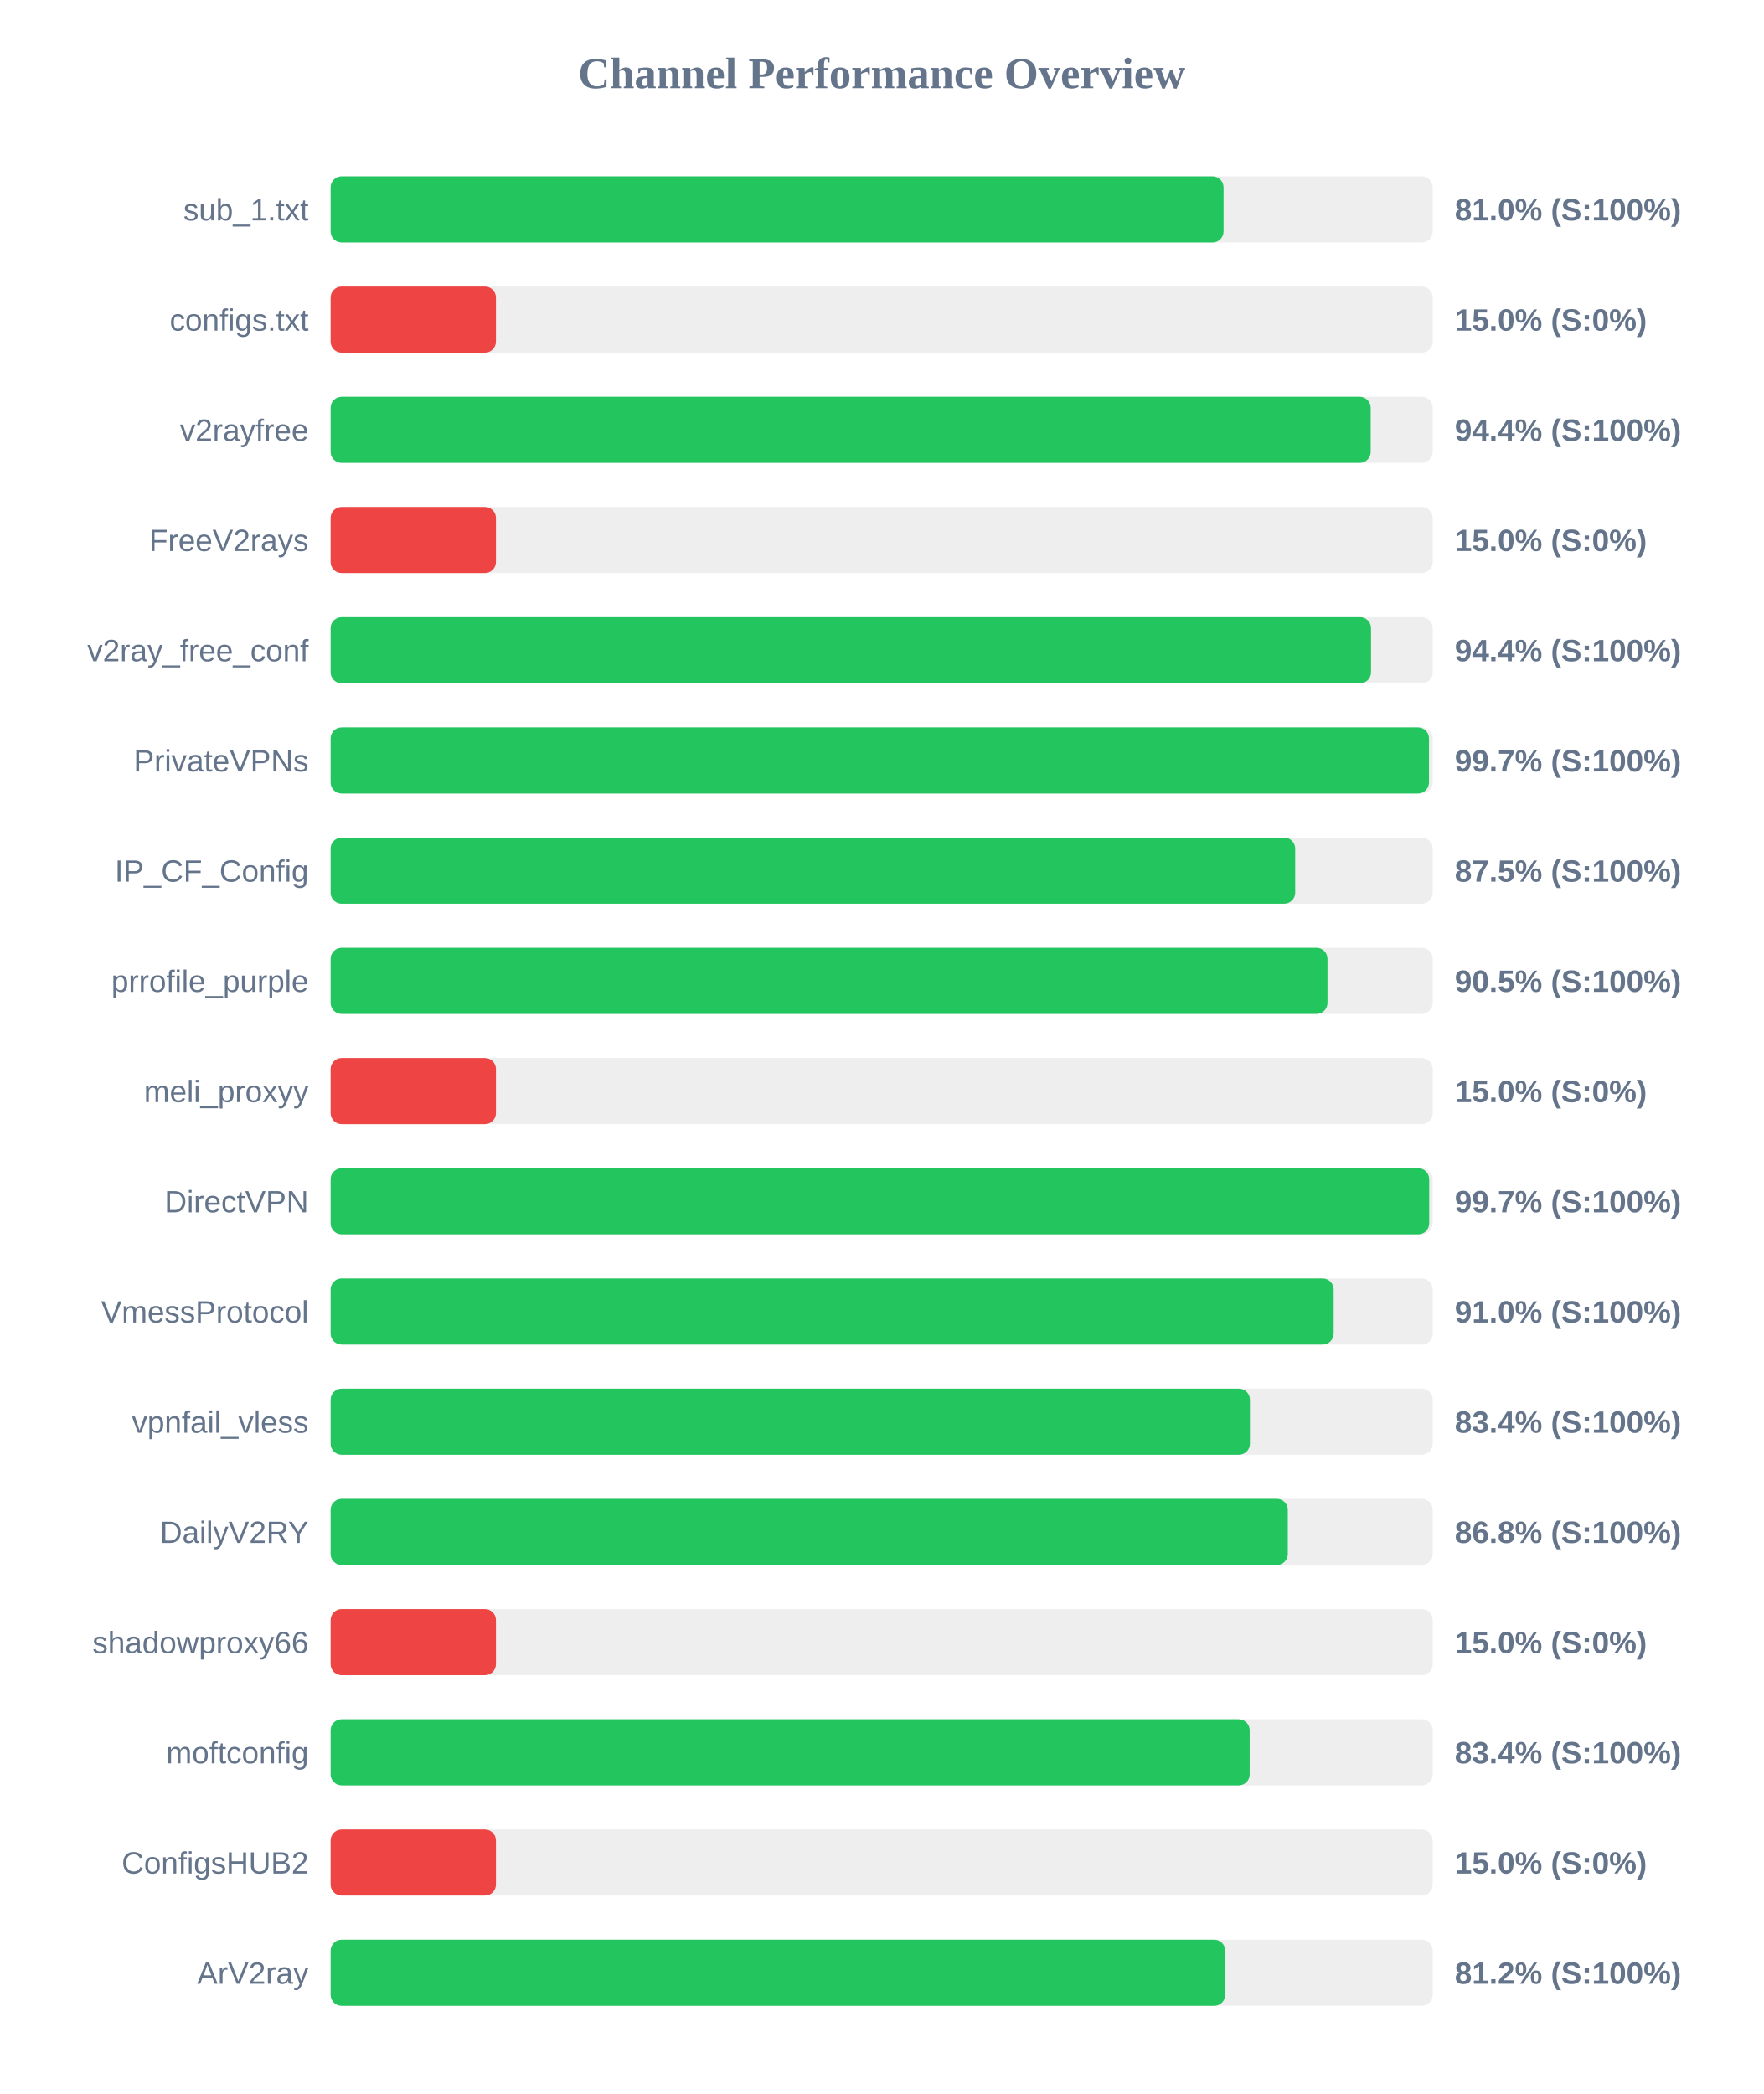
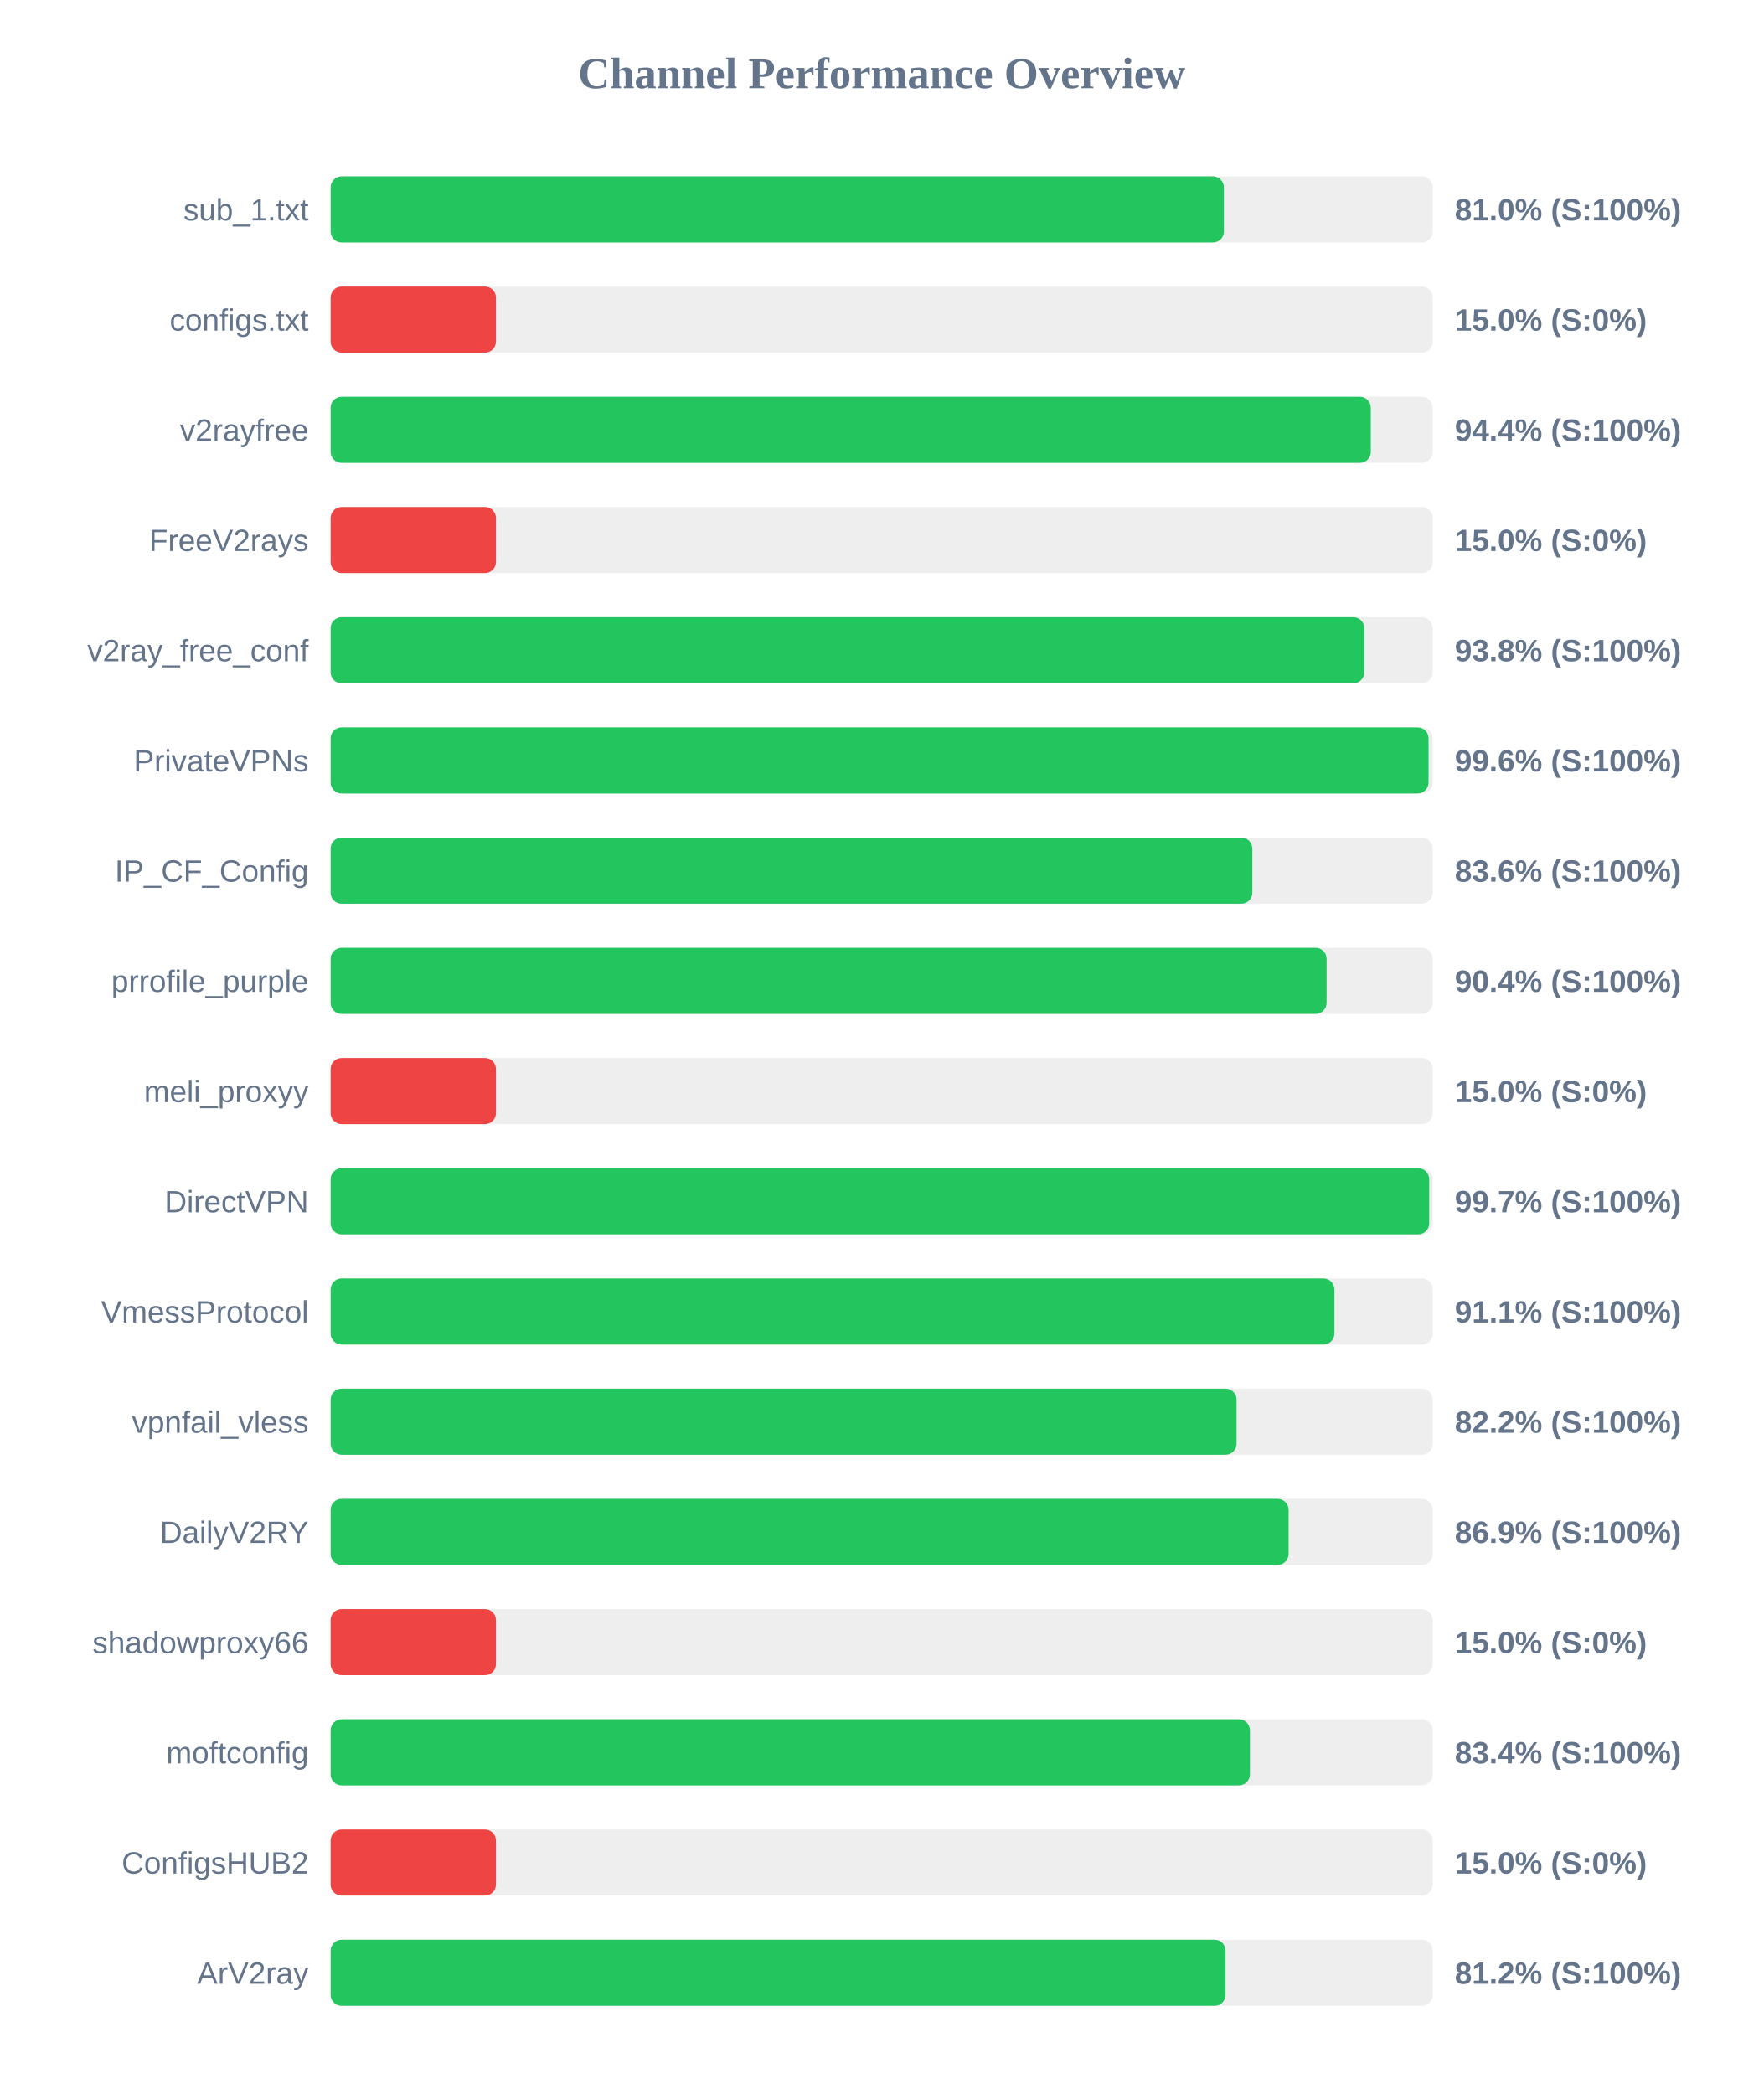
<svg xmlns="http://www.w3.org/2000/svg" width="800" height="950" version="1.1">
  <style>
        .row { font: 14px Arial; fill: #64748b; }
        .score { font: bold 14px Arial; fill: #64748b; }
    </style>
  <text x="400" y="40" text-anchor="middle" font-size="20px" font-weight="bold" fill="#64748b">Channel Performance Overview</text>
  <rect x="150" y="80" width="500" height="30" fill="#eee" rx="5" />
-   <rect x="150" y="80" width="405.1" height="30" fill="#22c55e" rx="5" />
+   <rect x="150" y="80" width="405.25" height="30" fill="#22c55e" rx="5" />
  <text x="140" y="100" text-anchor="end" class="row">sub_1.txt</text>
  <text x="660" y="100" text-anchor="start" class="score">81.0% (S:100%)</text>
  <rect x="150" y="130" width="500" height="30" fill="#eee" rx="5" />
  <rect x="150" y="130" width="75.0" height="30" fill="#ef4444" rx="5" />
  <text x="140" y="150" text-anchor="end" class="row">configs.txt</text>
  <text x="660" y="150" text-anchor="start" class="score">15.0% (S:0%)</text>
  <rect x="150" y="180" width="500" height="30" fill="#eee" rx="5" />
-   <rect x="150" y="180" width="471.85" height="30" fill="#22c55e" rx="5" />
+   <rect x="150" y="180" width="471.9" height="30" fill="#22c55e" rx="5" />
  <text x="140" y="200" text-anchor="end" class="row">v2rayfree</text>
  <text x="660" y="200" text-anchor="start" class="score">94.4% (S:100%)</text>
  <rect x="150" y="230" width="500" height="30" fill="#eee" rx="5" />
  <rect x="150" y="230" width="75.0" height="30" fill="#ef4444" rx="5" />
  <text x="140" y="250" text-anchor="end" class="row">FreeV2rays</text>
  <text x="660" y="250" text-anchor="start" class="score">15.0% (S:0%)</text>
  <rect x="150" y="280" width="500" height="30" fill="#eee" rx="5" />
-   <rect x="150" y="280" width="472.0" height="30" fill="#22c55e" rx="5" />
+   <rect x="150" y="280" width="468.95" height="30" fill="#22c55e" rx="5" />
  <text x="140" y="300" text-anchor="end" class="row">v2ray_free_conf</text>
-   <text x="660" y="300" text-anchor="start" class="score">94.4% (S:100%)</text>
+   <text x="660" y="300" text-anchor="start" class="score">93.8% (S:100%)</text>
  <rect x="150" y="330" width="500" height="30" fill="#eee" rx="5" />
-   <rect x="150" y="330" width="498.3" height="30" fill="#22c55e" rx="5" />
+   <rect x="150" y="330" width="498.1" height="30" fill="#22c55e" rx="5" />
  <text x="140" y="350" text-anchor="end" class="row">PrivateVPNs</text>
-   <text x="660" y="350" text-anchor="start" class="score">99.7% (S:100%)</text>
+   <text x="660" y="350" text-anchor="start" class="score">99.6% (S:100%)</text>
  <rect x="150" y="380" width="500" height="30" fill="#eee" rx="5" />
-   <rect x="150" y="380" width="437.6" height="30" fill="#22c55e" rx="5" />
+   <rect x="150" y="380" width="418.15" height="30" fill="#22c55e" rx="5" />
  <text x="140" y="400" text-anchor="end" class="row">IP_CF_Config</text>
-   <text x="660" y="400" text-anchor="start" class="score">87.5% (S:100%)</text>
+   <text x="660" y="400" text-anchor="start" class="score">83.6% (S:100%)</text>
  <rect x="150" y="430" width="500" height="30" fill="#eee" rx="5" />
-   <rect x="150" y="430" width="452.25" height="30" fill="#22c55e" rx="5" />
+   <rect x="150" y="430" width="451.85" height="30" fill="#22c55e" rx="5" />
  <text x="140" y="450" text-anchor="end" class="row">prrofile_purple</text>
-   <text x="660" y="450" text-anchor="start" class="score">90.5% (S:100%)</text>
+   <text x="660" y="450" text-anchor="start" class="score">90.4% (S:100%)</text>
  <rect x="150" y="480" width="500" height="30" fill="#eee" rx="5" />
  <rect x="150" y="480" width="75.0" height="30" fill="#ef4444" rx="5" />
  <text x="140" y="500" text-anchor="end" class="row">meli_proxyy</text>
  <text x="660" y="500" text-anchor="start" class="score">15.0% (S:0%)</text>
  <rect x="150" y="530" width="500" height="30" fill="#eee" rx="5" />
  <rect x="150" y="530" width="498.4" height="30" fill="#22c55e" rx="5" />
  <text x="140" y="550" text-anchor="end" class="row">DirectVPN</text>
  <text x="660" y="550" text-anchor="start" class="score">99.7% (S:100%)</text>
  <rect x="150" y="580" width="500" height="30" fill="#eee" rx="5" />
-   <rect x="150" y="580" width="455.05" height="30" fill="#22c55e" rx="5" />
+   <rect x="150" y="580" width="455.4" height="30" fill="#22c55e" rx="5" />
  <text x="140" y="600" text-anchor="end" class="row">VmessProtocol</text>
-   <text x="660" y="600" text-anchor="start" class="score">91.0% (S:100%)</text>
+   <text x="660" y="600" text-anchor="start" class="score">91.1% (S:100%)</text>
  <rect x="150" y="630" width="500" height="30" fill="#eee" rx="5" />
-   <rect x="150" y="630" width="417.05" height="30" fill="#22c55e" rx="5" />
+   <rect x="150" y="630" width="411.0" height="30" fill="#22c55e" rx="5" />
  <text x="140" y="650" text-anchor="end" class="row">vpnfail_vless</text>
-   <text x="660" y="650" text-anchor="start" class="score">83.4% (S:100%)</text>
+   <text x="660" y="650" text-anchor="start" class="score">82.2% (S:100%)</text>
  <rect x="150" y="680" width="500" height="30" fill="#eee" rx="5" />
-   <rect x="150" y="680" width="434.25" height="30" fill="#22c55e" rx="5" />
+   <rect x="150" y="680" width="434.6" height="30" fill="#22c55e" rx="5" />
  <text x="140" y="700" text-anchor="end" class="row">DailyV2RY</text>
-   <text x="660" y="700" text-anchor="start" class="score">86.8% (S:100%)</text>
+   <text x="660" y="700" text-anchor="start" class="score">86.9% (S:100%)</text>
  <rect x="150" y="730" width="500" height="30" fill="#eee" rx="5" />
  <rect x="150" y="730" width="75.0" height="30" fill="#ef4444" rx="5" />
  <text x="140" y="750" text-anchor="end" class="row">shadowproxy66</text>
  <text x="660" y="750" text-anchor="start" class="score">15.0% (S:0%)</text>
  <rect x="150" y="780" width="500" height="30" fill="#eee" rx="5" />
-   <rect x="150" y="780" width="416.95" height="30" fill="#22c55e" rx="5" />
+   <rect x="150" y="780" width="417.05" height="30" fill="#22c55e" rx="5" />
  <text x="140" y="800" text-anchor="end" class="row">moftconfig</text>
  <text x="660" y="800" text-anchor="start" class="score">83.4% (S:100%)</text>
  <rect x="150" y="830" width="500" height="30" fill="#eee" rx="5" />
  <rect x="150" y="830" width="75.0" height="30" fill="#ef4444" rx="5" />
  <text x="140" y="850" text-anchor="end" class="row">ConfigsHUB2</text>
  <text x="660" y="850" text-anchor="start" class="score">15.0% (S:0%)</text>
  <rect x="150" y="880" width="500" height="30" fill="#eee" rx="5" />
-   <rect x="150" y="880" width="405.85" height="30" fill="#22c55e" rx="5" />
+   <rect x="150" y="880" width="406.0" height="30" fill="#22c55e" rx="5" />
  <text x="140" y="900" text-anchor="end" class="row">ArV2ray</text>
  <text x="660" y="900" text-anchor="start" class="score">81.2% (S:100%)</text>
</svg>
